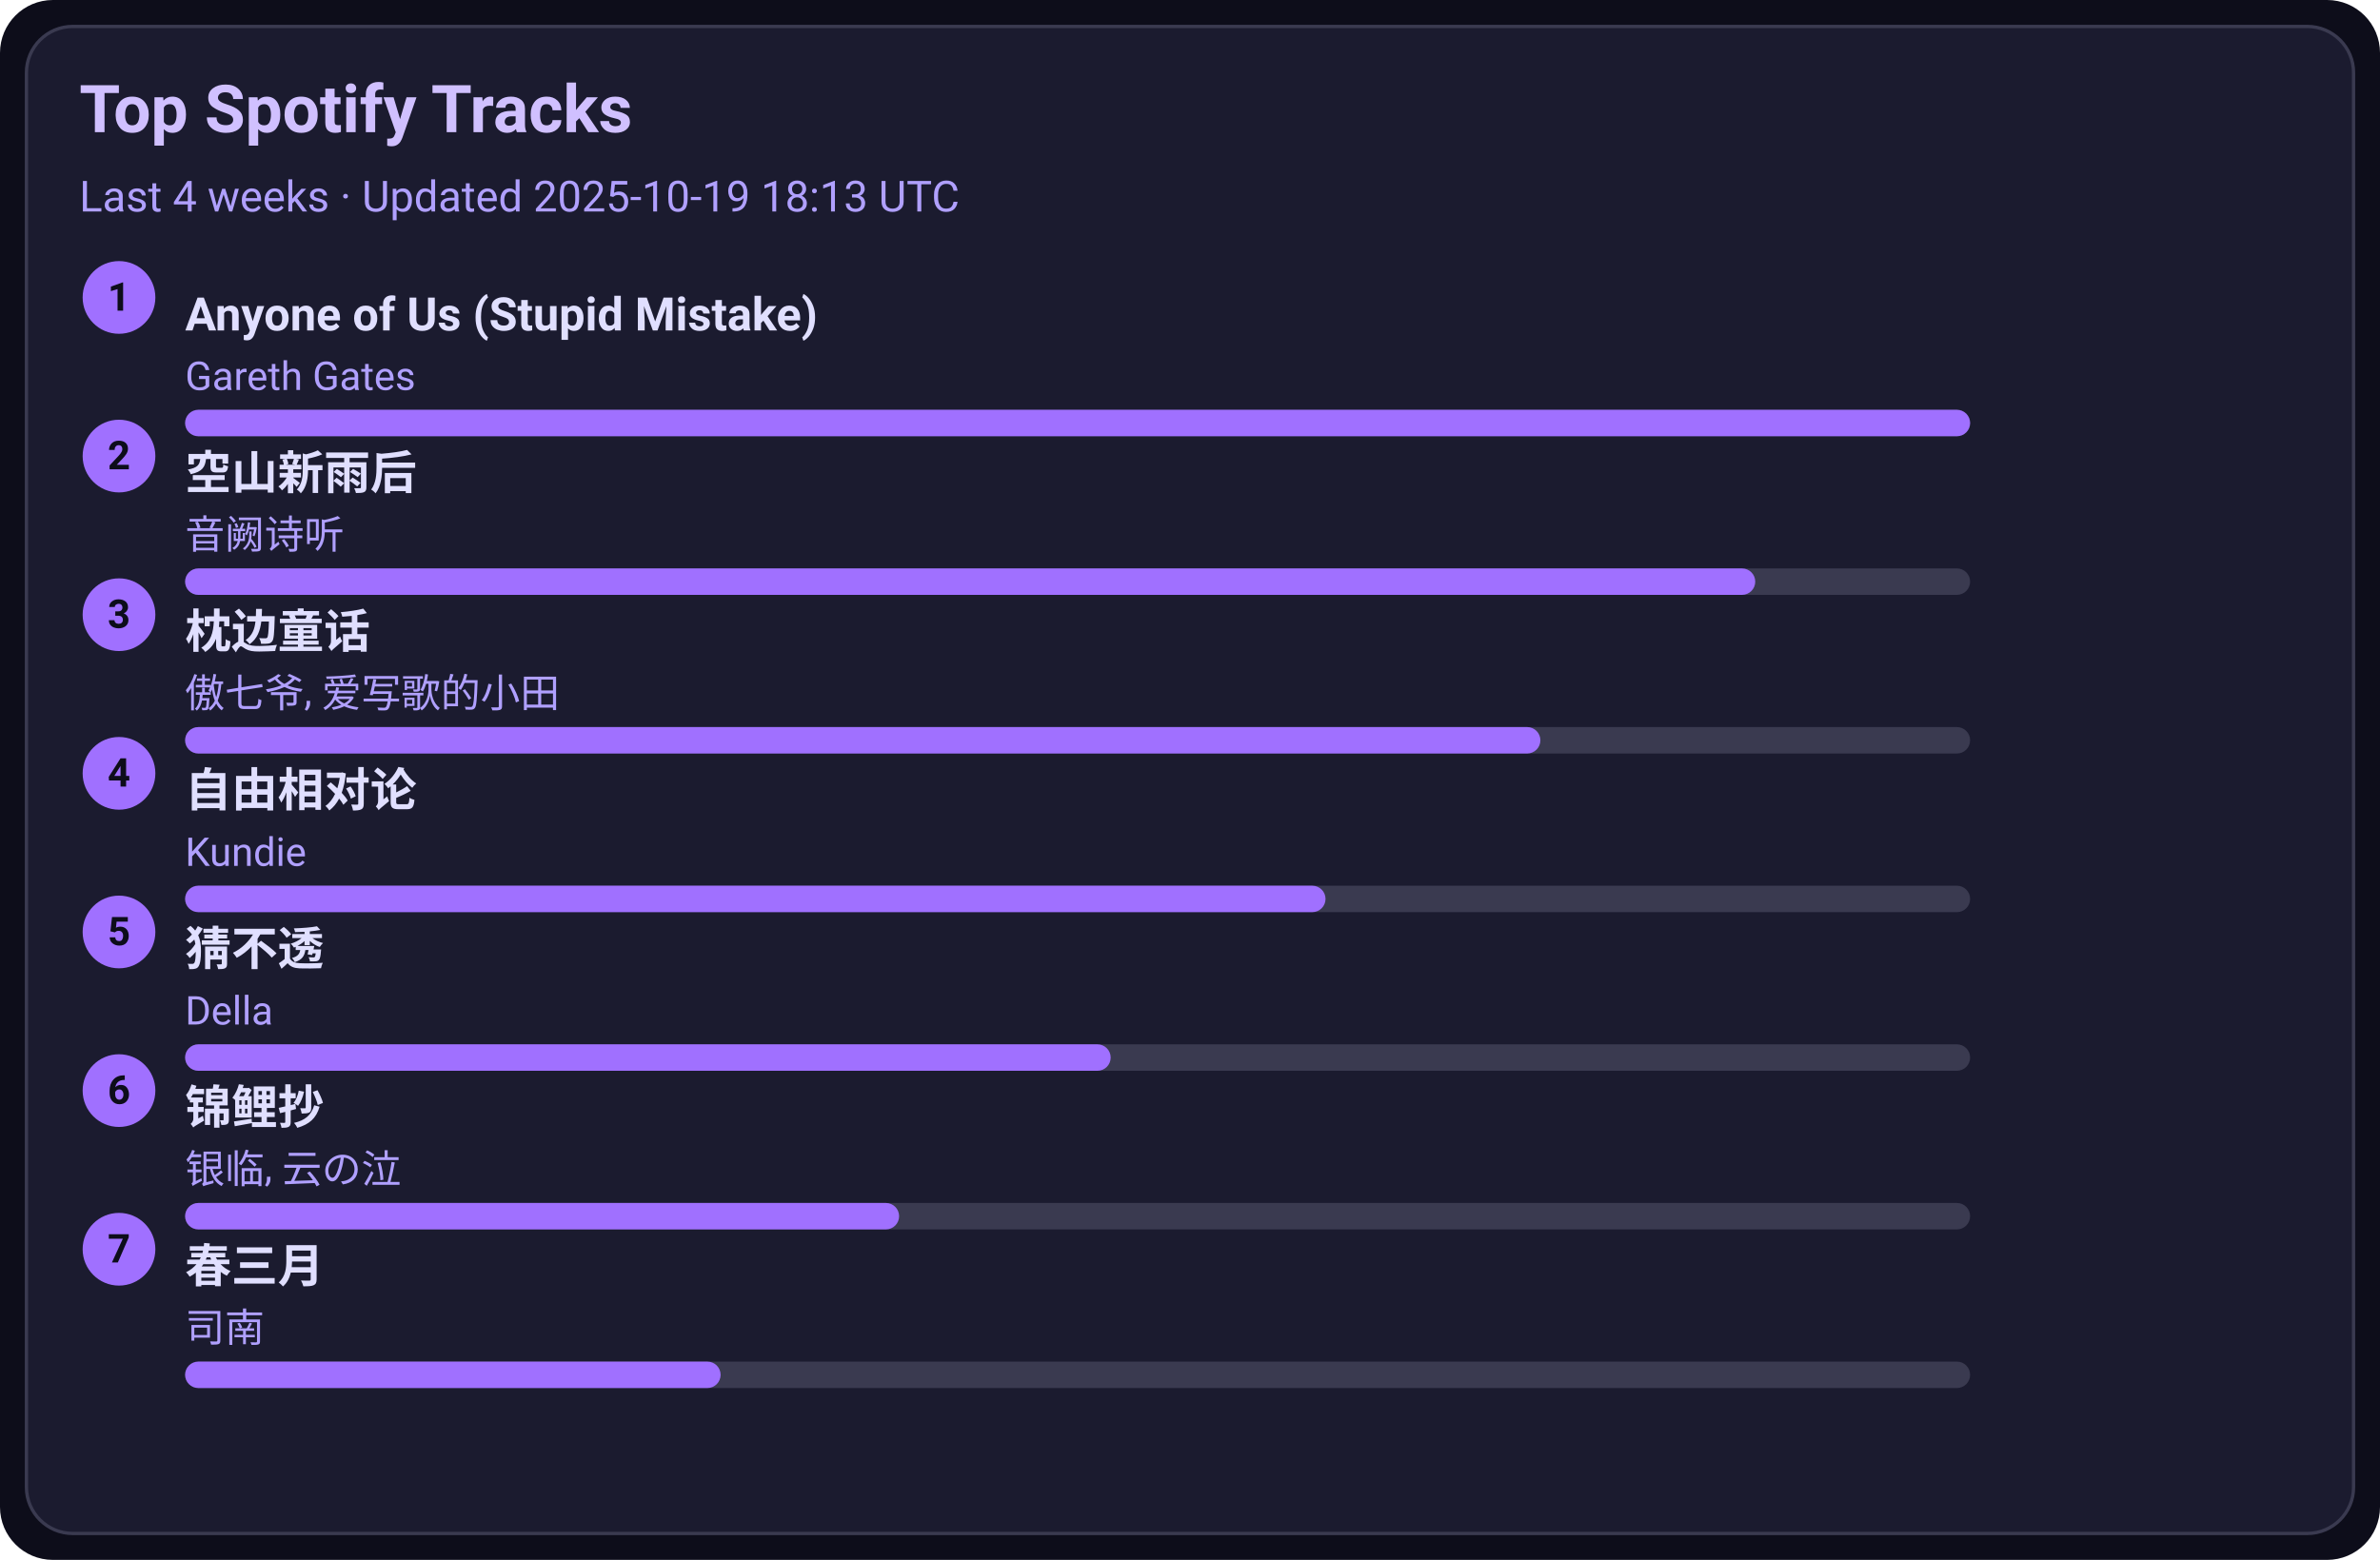
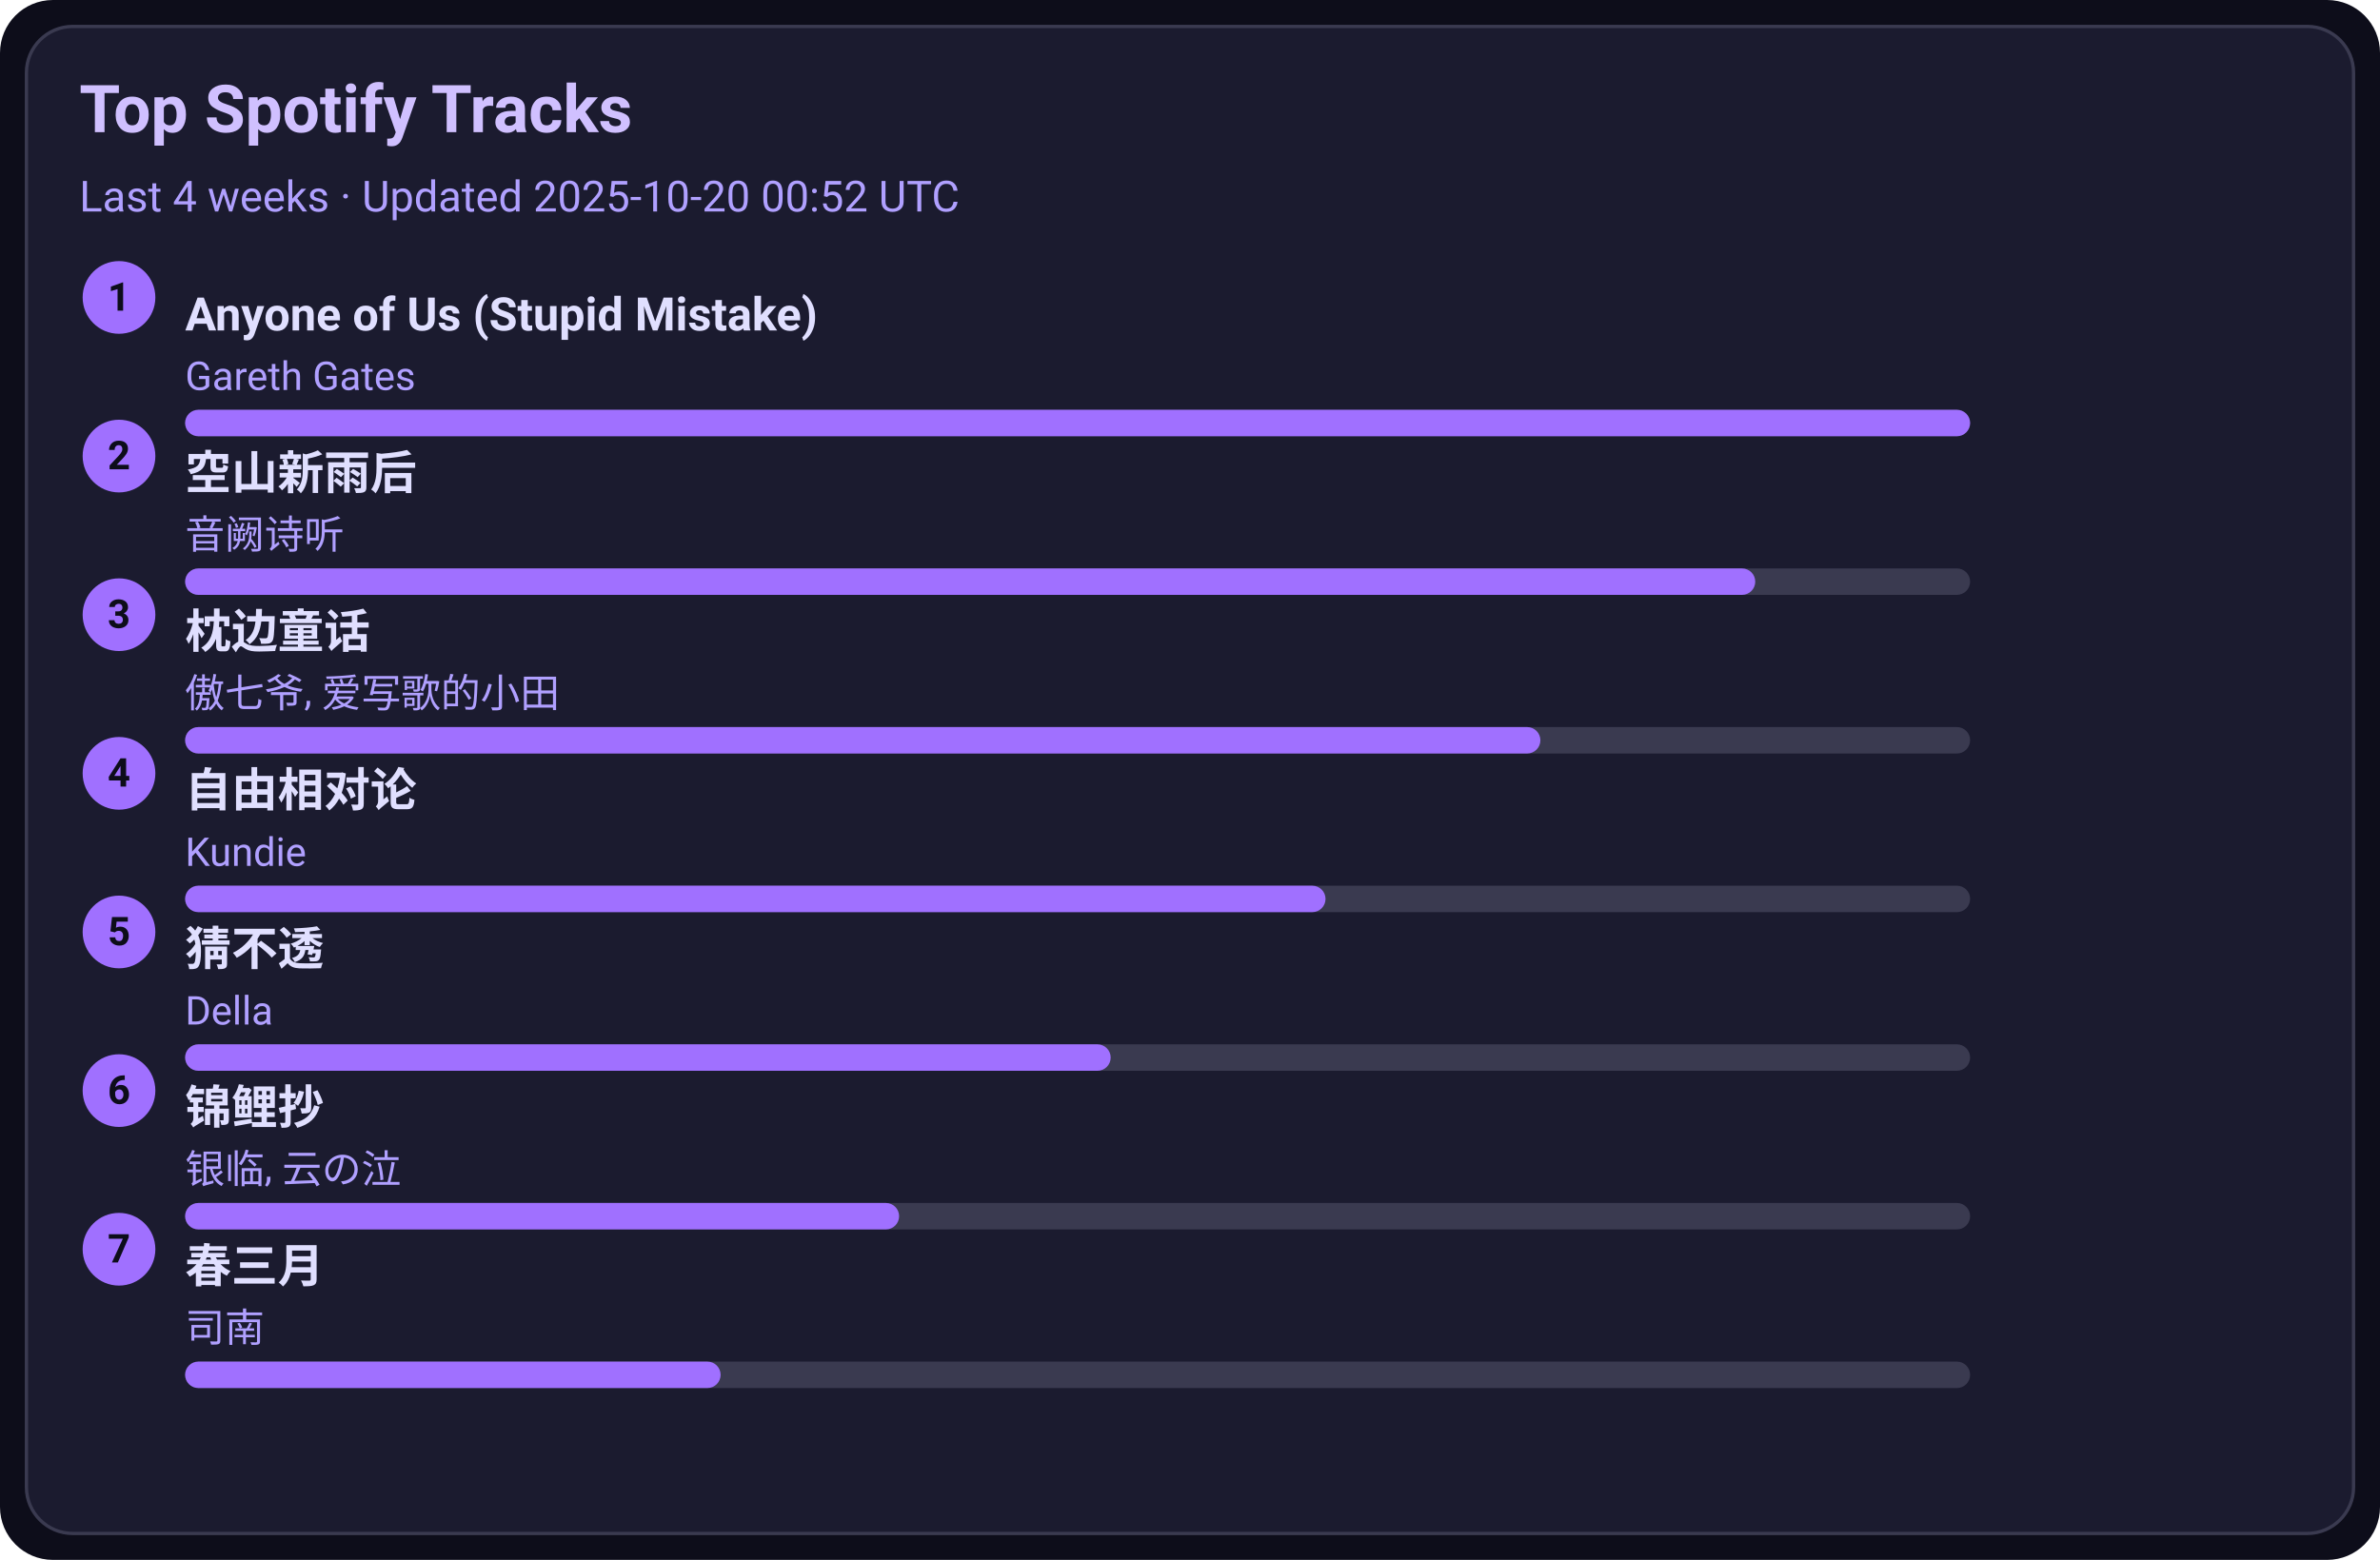
<svg xmlns="http://www.w3.org/2000/svg" width="720" height="472" viewBox="0 0 720 472">
  <style>text{font-family:-apple-system,BlinkMacSystemFont,Segoe UI,Roboto,Ubuntu,Helvetica Neue,Arial,Noto Sans,sans-serif}</style>
  <rect width="720" height="472" rx="16" fill="#0d0d1a" />
  <rect x="8" y="8" width="704" height="456" rx="14" fill="#1b1b2f" stroke="#3a3a50" />
  <text x="24" y="40" font-size="20" fill="#d0c0ff" font-weight="600">Top Spotify Tracks</text>
-   <text x="24" y="64" font-size="13" fill="#b0a0ff">Last 4 weeks · Updated 2025-10-19 18:13 UTC</text>
+   <text x="24" y="64" font-size="13" fill="#b0a0ff">Last 4 weeks · Updated 2025-10-20 00:52 UTC</text>
  <circle cx="36" cy="90" r="11" fill="#a070ff" />
  <text x="36" y="94" text-anchor="middle" font-size="12" fill="#0d0d1a" font-weight="700">1</text>
  <a href="https://open.spotify.com/track/7KZo8AI9F3Vnn3FXEYBL9f" target="_blank" rel="noopener noreferrer">
    <text x="56" y="100" font-size="14" fill="#e0dfff" font-weight="600">Anyone of Us (Stupid Mistake)</text>
  </a>
  <text x="56" y="118" font-size="12" fill="#b0a0ff">Gareth Gates</text>
  <rect x="56" y="124" width="540" height="8" rx="4" fill="#3a3a50" />
  <rect x="56" y="124" width="540" height="8" rx="4" fill="#a070ff" />
  <circle cx="36" cy="138" r="11" fill="#a070ff" />
  <text x="36" y="142" text-anchor="middle" font-size="12" fill="#0d0d1a" font-weight="700">2</text>
  <a href="https://open.spotify.com/track/7c1D58U8AIVOGlYzh5U6sk" target="_blank" rel="noopener noreferrer">
    <text x="56" y="148" font-size="14" fill="#e0dfff" font-weight="600">空山新雨后</text>
  </a>
  <text x="56" y="166" font-size="12" fill="#b0a0ff">音阙诗听</text>
  <rect x="56" y="172" width="540" height="8" rx="4" fill="#3a3a50" />
  <rect x="56" y="172" width="475" height="8" rx="4" fill="#a070ff" />
  <circle cx="36" cy="186" r="11" fill="#a070ff" />
  <text x="36" y="190" text-anchor="middle" font-size="12" fill="#0d0d1a" font-weight="700">3</text>
  <a href="https://open.spotify.com/track/3I8tlHNA9NM8dL0B23xGIY" target="_blank" rel="noopener noreferrer">
    <text x="56" y="196" font-size="14" fill="#e0dfff" font-weight="600">枕边童话</text>
  </a>
  <text x="56" y="214" font-size="12" fill="#b0a0ff">傲七爷, 爱写歌的小田</text>
  <rect x="56" y="220" width="540" height="8" rx="4" fill="#3a3a50" />
  <rect x="56" y="220" width="410" height="8" rx="4" fill="#a070ff" />
  <circle cx="36" cy="234" r="11" fill="#a070ff" />
  <text x="36" y="238" text-anchor="middle" font-size="12" fill="#0d0d1a" font-weight="700">4</text>
  <a href="https://open.spotify.com/track/1np2B0M4TkyE1xgpjG4dJn" target="_blank" rel="noopener noreferrer">
    <text x="56" y="244" font-size="14" fill="#e0dfff" font-weight="600">自由相对论</text>
  </a>
  <text x="56" y="262" font-size="12" fill="#b0a0ff">Kundie</text>
  <rect x="56" y="268" width="540" height="8" rx="4" fill="#3a3a50" />
  <rect x="56" y="268" width="345" height="8" rx="4" fill="#a070ff" />
  <circle cx="36" cy="282" r="11" fill="#a070ff" />
  <text x="36" y="286" text-anchor="middle" font-size="12" fill="#0d0d1a" font-weight="700">5</text>
  <a href="https://open.spotify.com/track/5FGzM47D9MUa0y7qb2D0Ix" target="_blank" rel="noopener noreferrer">
    <text x="56" y="292" font-size="14" fill="#e0dfff" font-weight="600">猜不透</text>
  </a>
  <text x="56" y="310" font-size="12" fill="#b0a0ff">Della</text>
  <rect x="56" y="316" width="540" height="8" rx="4" fill="#3a3a50" />
  <rect x="56" y="316" width="280" height="8" rx="4" fill="#a070ff" />
  <circle cx="36" cy="330" r="11" fill="#a070ff" />
  <text x="36" y="334" text-anchor="middle" font-size="12" fill="#0d0d1a" font-weight="700">6</text>
  <a href="https://open.spotify.com/track/1KBIv1xAf0VhKsHrZaTVKu" target="_blank" rel="noopener noreferrer">
    <text x="56" y="340" font-size="14" fill="#e0dfff" font-weight="600">锦鲤抄</text>
  </a>
  <text x="56" y="358" font-size="12" fill="#b0a0ff">银临, 云の泣</text>
  <rect x="56" y="364" width="540" height="8" rx="4" fill="#3a3a50" />
  <rect x="56" y="364" width="216" height="8" rx="4" fill="#a070ff" />
  <circle cx="36" cy="378" r="11" fill="#a070ff" />
  <text x="36" y="382" text-anchor="middle" font-size="12" fill="#0d0d1a" font-weight="700">7</text>
  <a href="https://open.spotify.com/track/5A9BOP4WTk2UayDlMb8w98" target="_blank" rel="noopener noreferrer">
    <text x="56" y="388" font-size="14" fill="#e0dfff" font-weight="600">春三月</text>
  </a>
  <text x="56" y="406" font-size="12" fill="#b0a0ff">司南</text>
  <rect x="56" y="412" width="540" height="8" rx="4" fill="#3a3a50" />
  <rect x="56" y="412" width="162" height="8" rx="4" fill="#a070ff" />
</svg>
